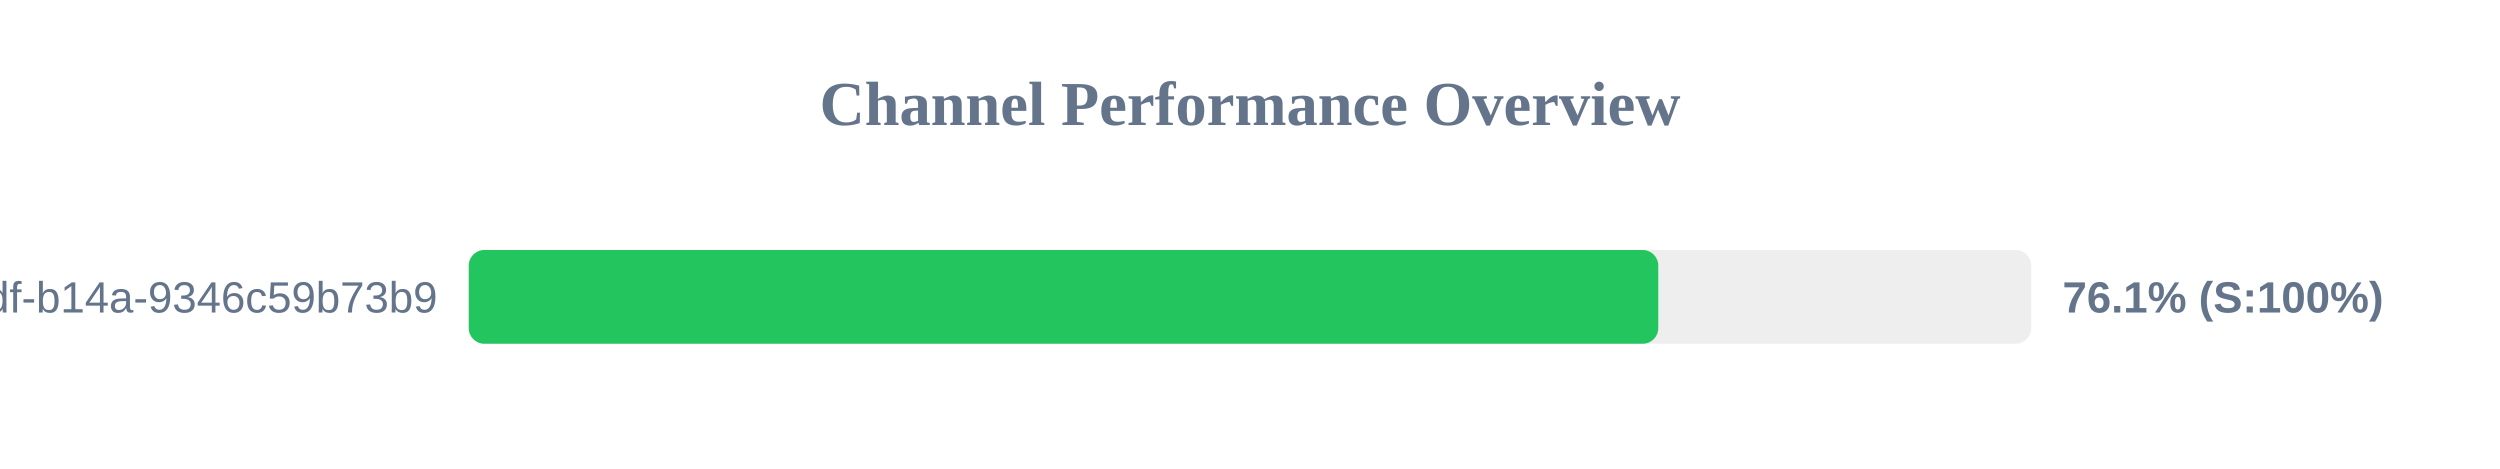
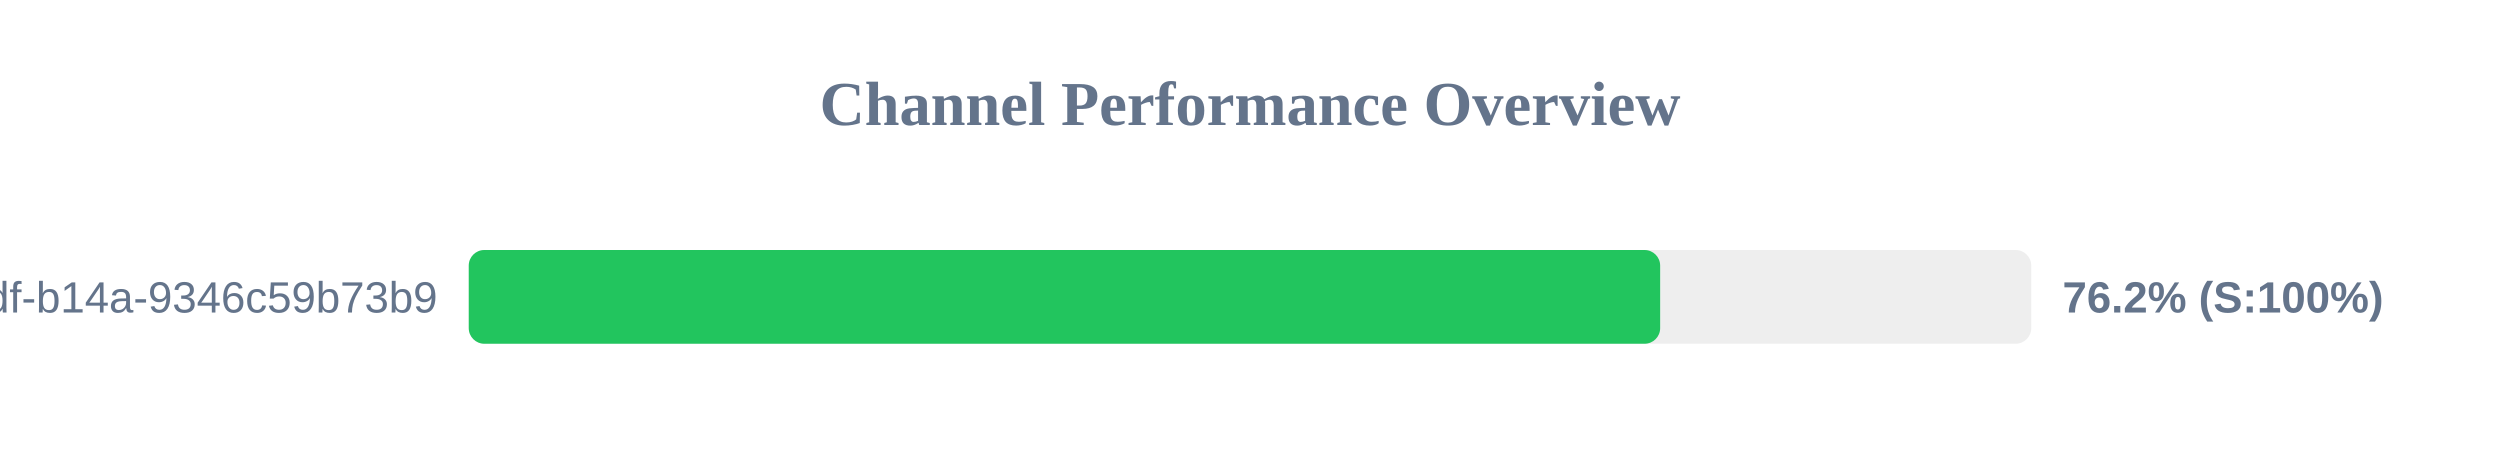
<svg xmlns="http://www.w3.org/2000/svg" width="800" height="150" version="1.1">
  <style>
        .row { font: 14px Arial; fill: #64748b; }
        .score { font: bold 14px Arial; fill: #64748b; }
    </style>
  <text x="400" y="40" text-anchor="middle" font-size="20px" font-weight="bold" fill="#64748b">Channel Performance Overview</text>
  <rect x="150" y="80" width="500" height="30" fill="#eee" rx="5" />
-   <rect x="150" y="80" width="380.65" height="30" fill="#22c55e" rx="5" />
+   <rect x="150" y="80" width="381.25" height="30" fill="#22c55e" rx="5" />
  <text x="140" y="100" text-anchor="end" class="row">?uuid=55ca7a9e-cf90-49df-b14a-9346c59b73b9</text>
-   <text x="660" y="100" text-anchor="start" class="score">76.1% (S:100%)</text>
+   <text x="660" y="100" text-anchor="start" class="score">76.2% (S:100%)</text>
</svg>
